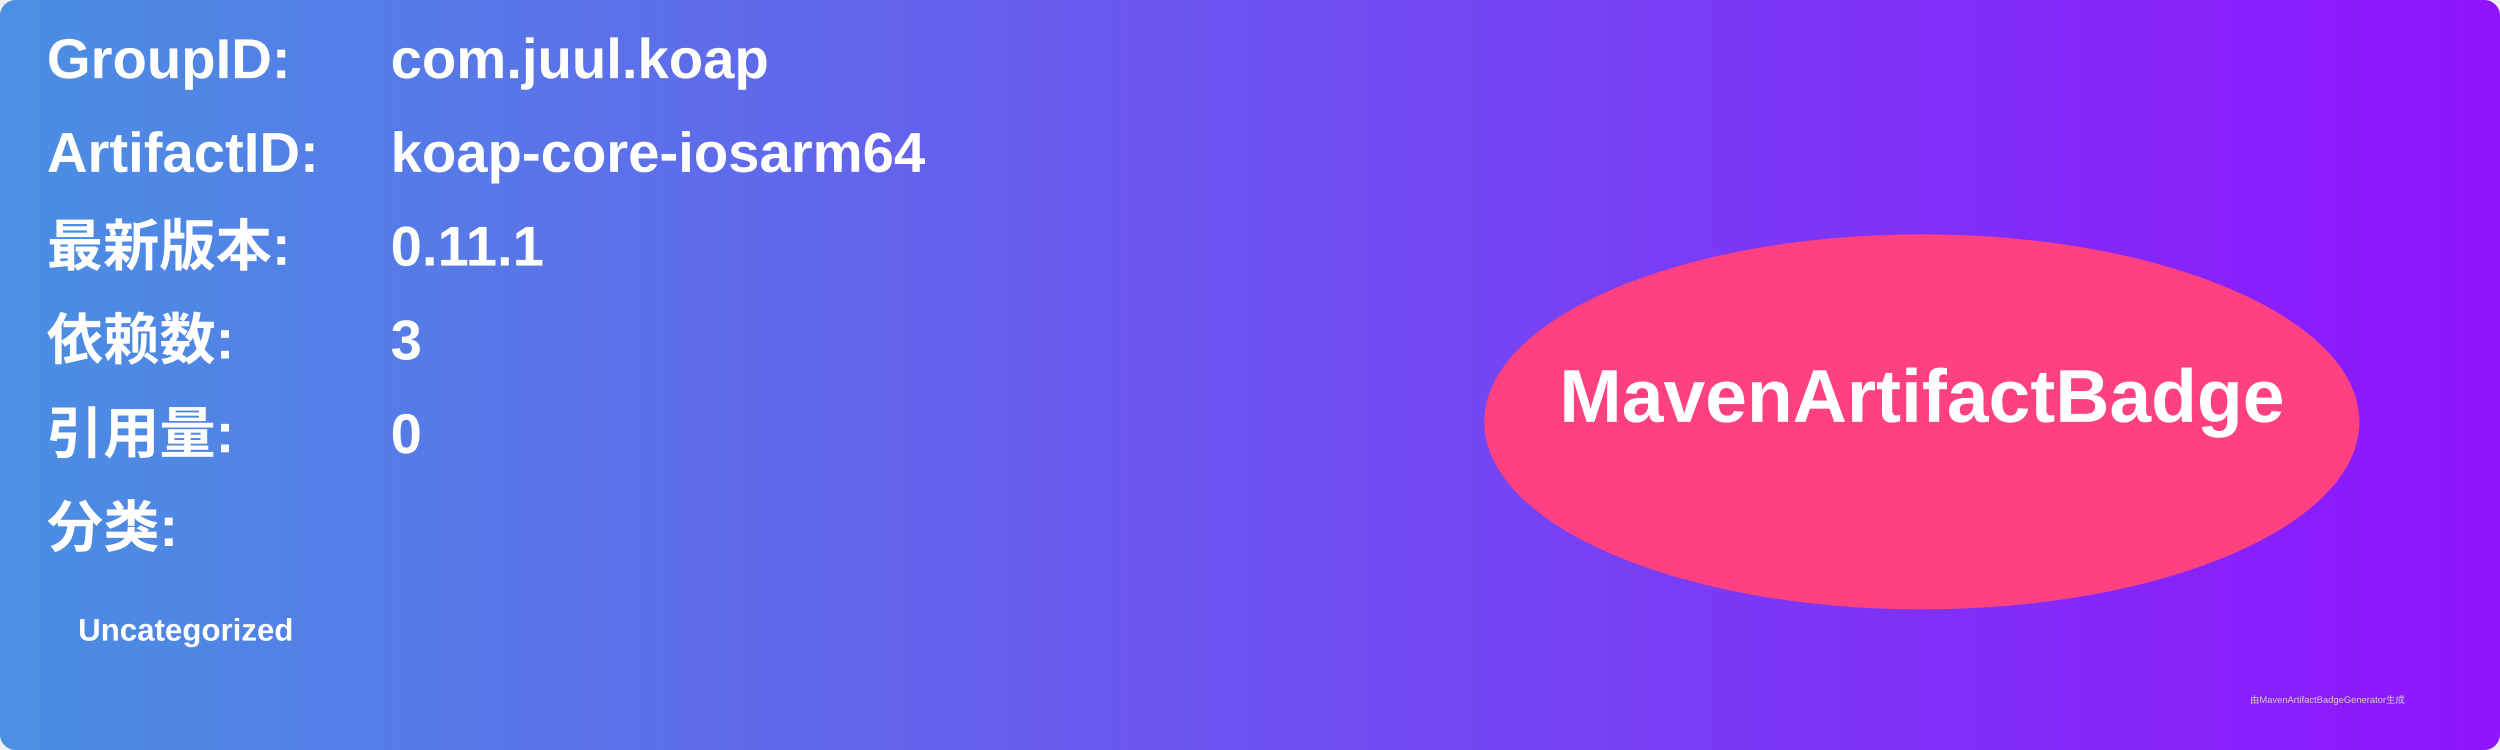
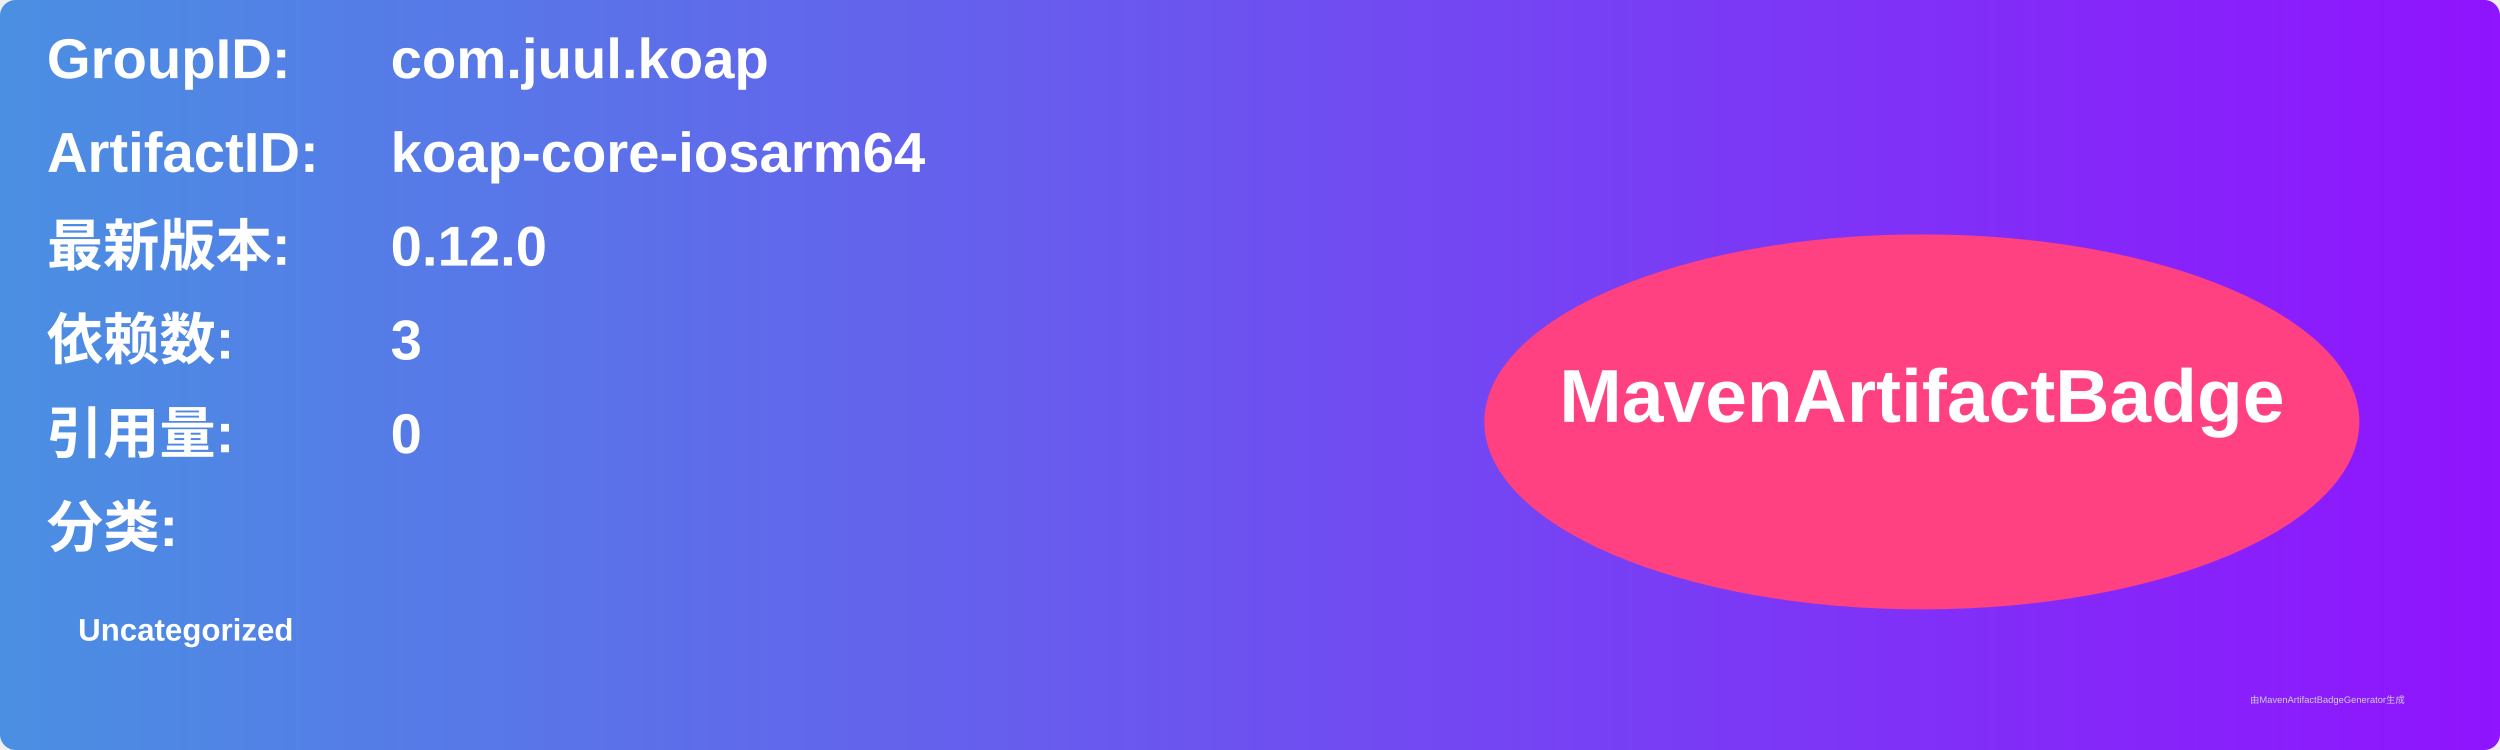
<svg xmlns="http://www.w3.org/2000/svg" width="800" height="240" viewBox="0 0 800 240">
  <linearGradient id="grad" x1="0%" y1="0%" x2="100%" y2="0%">
    <stop offset="0%" stop-color="#4a90e2" />
    <stop offset="100%" stop-color="#9013fe" />
  </linearGradient>
  <rect width="100%" height="100%" rx="5" ry="5" fill="url(#grad)" />
  <g transform="translate(15, 15)">
    <text x="0" y="10" font-family="Arial" font-size="18" fill="white" font-weight="bold" width="260">GroupID:</text>
    <text x="110" y="10" font-family="Arial" font-size="18" fill="white" font-weight="bold" width="460">com.juul.koap</text>
    <text x="0" y="40" font-family="Arial" font-size="18" fill="white" font-weight="bold" width="260">ArtifactID:</text>
    <text x="110" y="40" font-family="Arial" font-size="18" fill="white" font-weight="bold" width="460">koap-core-iosarm64</text>
    <text x="0" y="70" font-family="Arial" font-size="18" fill="white" font-weight="bold">最新版本:</text>
    <text x="110" y="70" font-family="Arial" font-size="18" fill="white" font-weight="bold">
-       <tspan font-weight="bold">0.11.1</tspan>
+       <tspan font-weight="bold">0.12.0</tspan>
    </text>
    <text x="0" y="100" font-family="Arial" font-size="18" fill="white" font-weight="bold">依赖数: </text>
    <text x="110" y="100" font-family="Arial" font-size="18" fill="white">
      <tspan font-weight="bold">3</tspan>
    </text>
    <text x="0" y="130" font-family="Arial" font-size="18" fill="white" font-weight="bold">引用量: </text>
    <text x="110" y="130" font-family="Arial" font-size="18" fill="white">
      <tspan font-weight="bold">0</tspan>
    </text>
    <text x="0" y="160" font-family="Arial" font-size="18" fill="white" font-weight="bold">分类:</text>
    <text x="10" y="190" font-family="Arial" font-size="10" fill="white">
      <tspan font-weight="bold">Uncategorized</tspan>
    </text>
    <ellipse cx="600" cy="120" rx="140" ry="60" fill="#ff4081" />
    <text x="600" y="120" text-anchor="middle" font-family="Arial" font-size="24" fill="white" font-weight="bold">MavenArtifactBadge</text>
  </g>
  <text x="720" y="225" font-family="Arial" font-size="3" fill="#d0d0d0">由MavenArtifactBadgeGenerator生成</text>
</svg>
